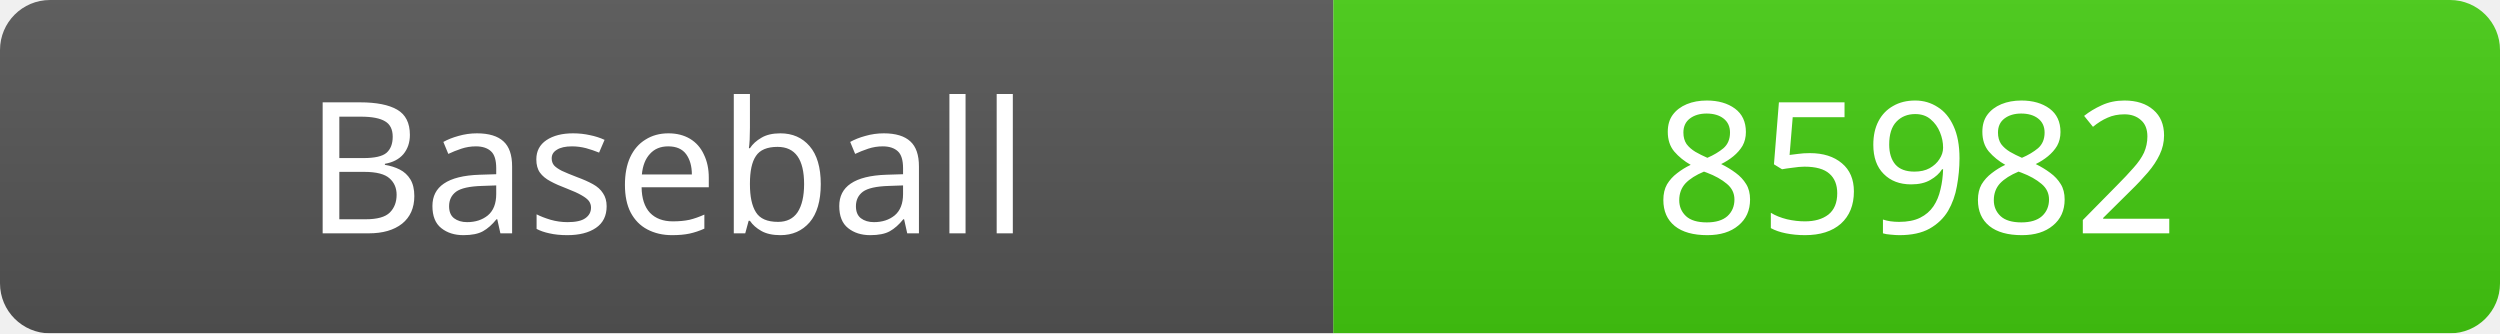
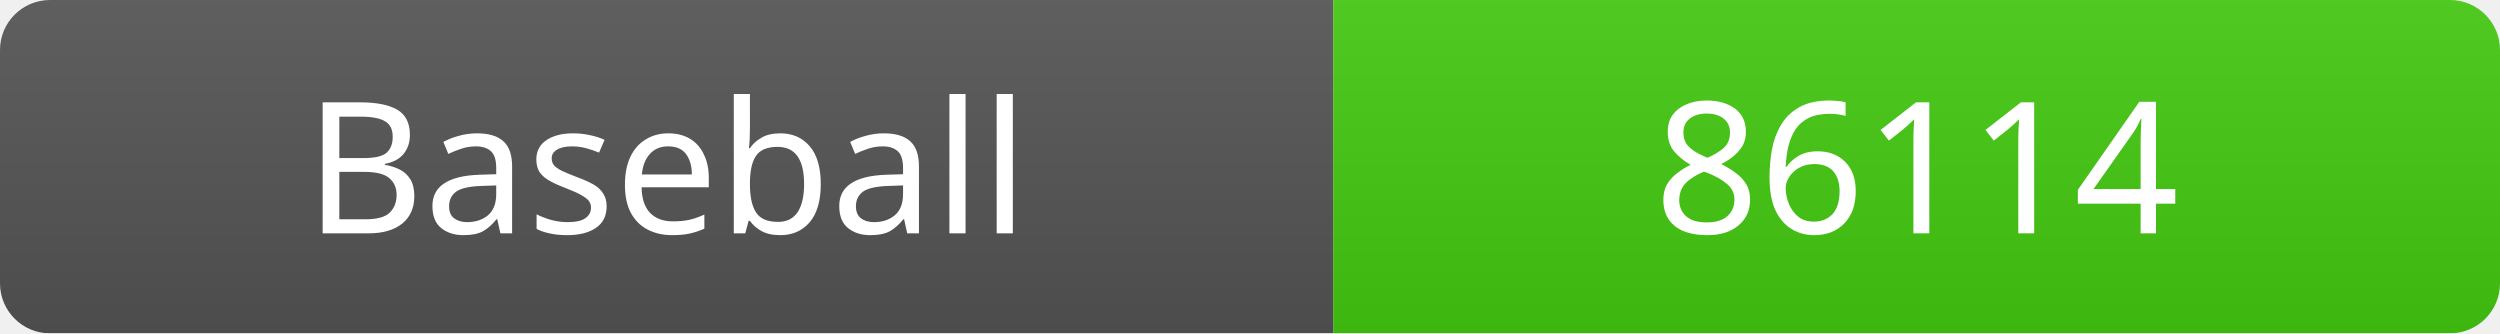
<svg xmlns="http://www.w3.org/2000/svg" width="150" height="20">
  <linearGradient id="b" x2="0" y2="100%">
    <stop offset="0" stop-color="#bbb" stop-opacity=".1" />
    <stop offset="1" stop-opacity=".1" />
  </linearGradient>
  <mask id="a">
    <rect width="150" height="20" rx="3" fill="#fff" />
  </mask>
  <g mask="url(#a)">
    <rect width="80" height="20" fill="#555" />
    <rect x="80" width="70" height="20" fill="#4c1" />
    <rect width="150" height="20" fill="url(#b)" />
  </g>
  <g fill="#fff" text-anchor="middle" font-family="Verdana" font-size="11">
    <text x="40" y="14">Baseball</text>
-     <text x="115" y="14">85982</text>
+     <text x="115" y="14">86114</text>
  </g>
</svg>
